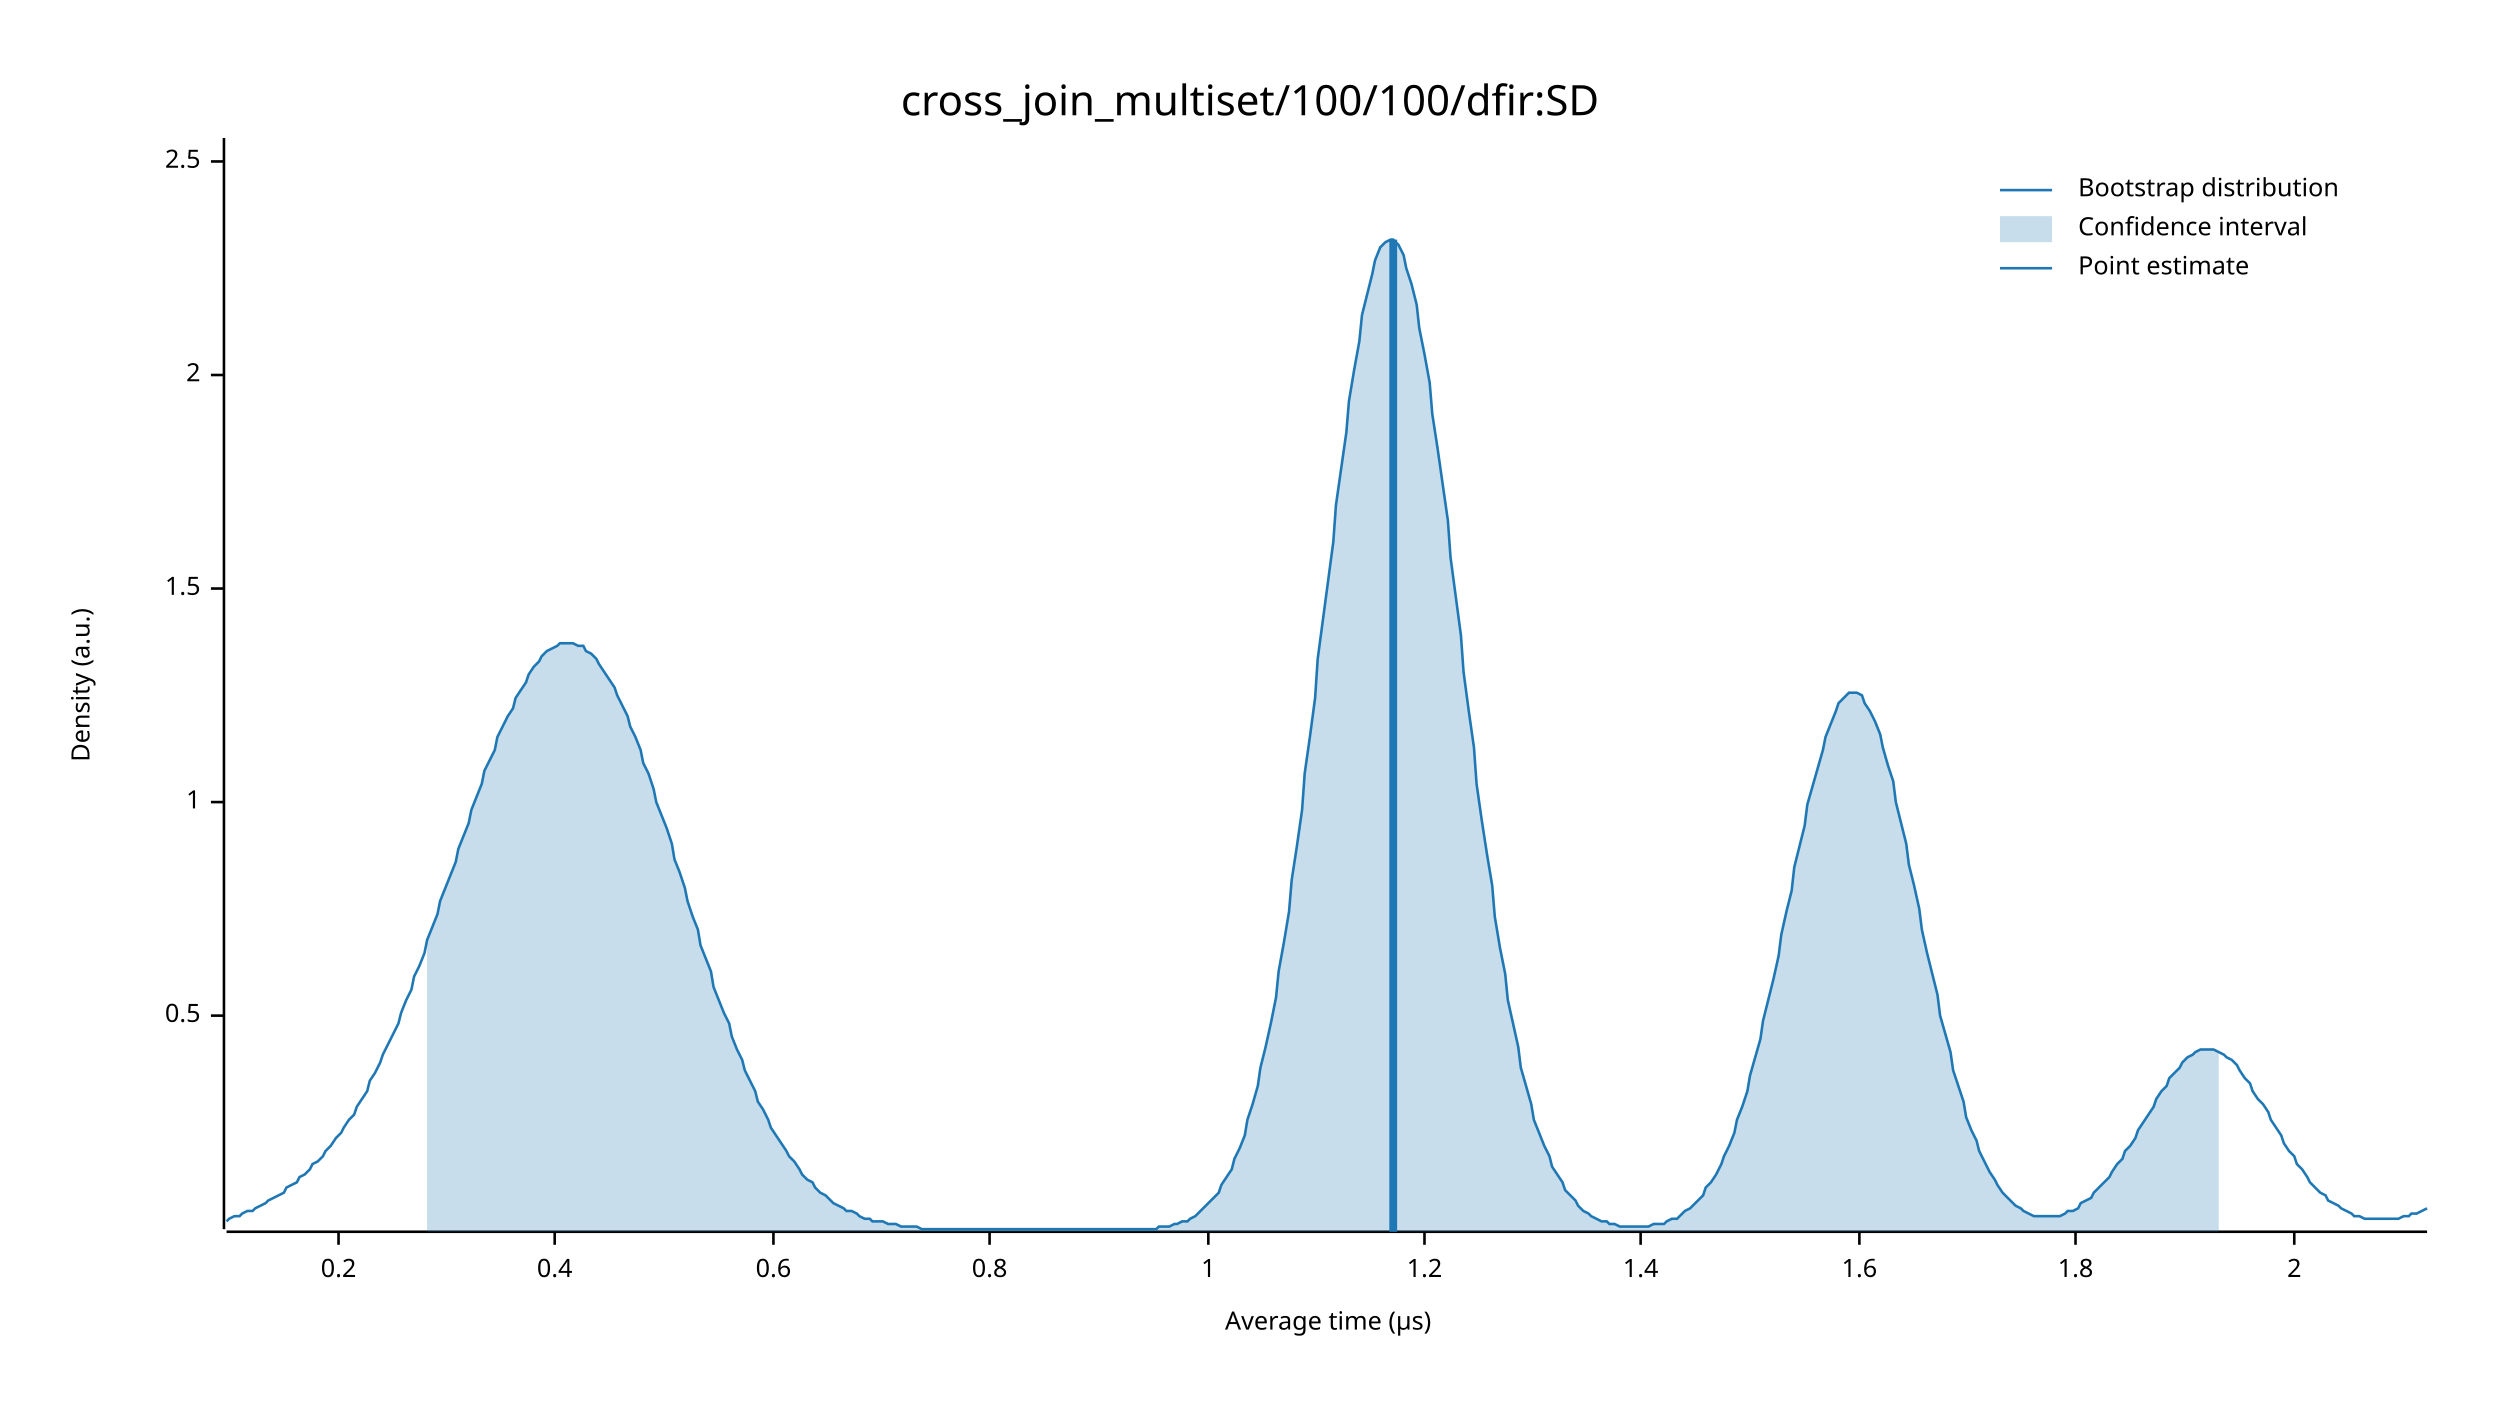
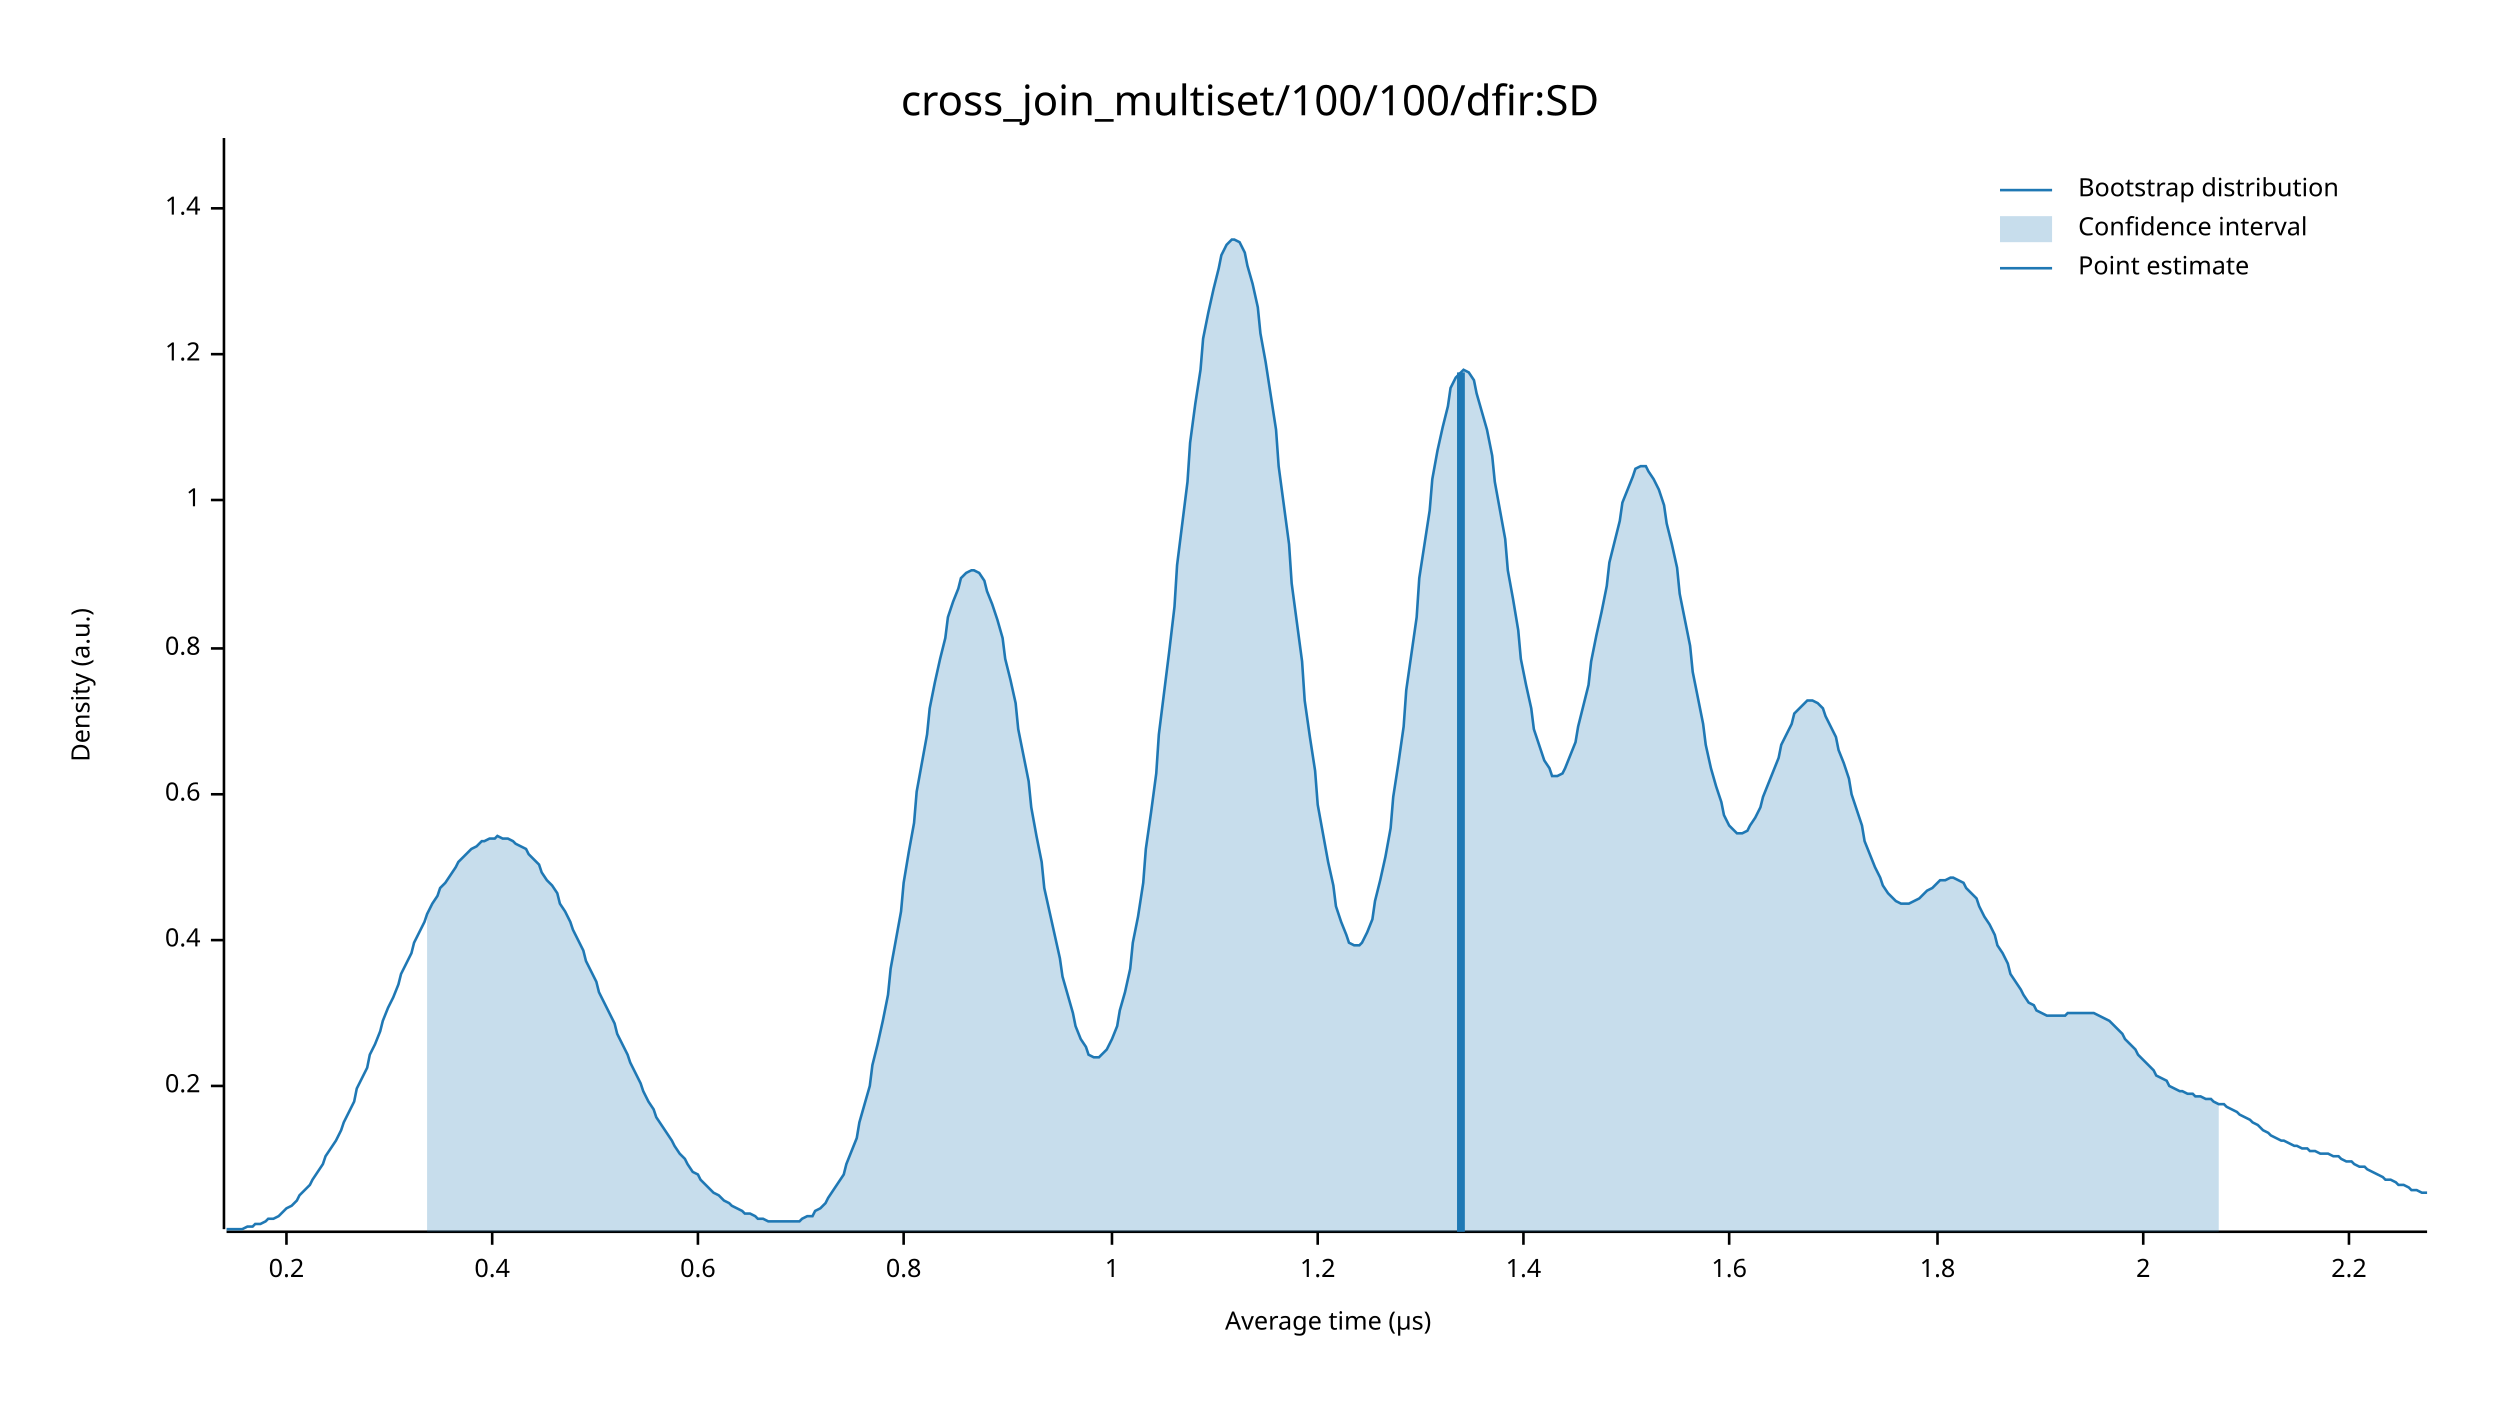
<svg xmlns="http://www.w3.org/2000/svg" width="960" height="540" viewBox="0 0 960 540">
  <text x="480" y="32" dy="0.76em" text-anchor="middle" font-family="sans-serif" font-size="16.129" opacity="1" fill="#000000">
cross_join_multiset/100/100/dfir:SD
</text>
  <text x="27" y="263" dy="0.76em" text-anchor="middle" font-family="sans-serif" font-size="9.677" opacity="1" fill="#000000" transform="rotate(270, 27, 263)">
Density (a.u.)
</text>
  <text x="510" y="513" dy="-0.5ex" text-anchor="middle" font-family="sans-serif" font-size="9.677" opacity="1" fill="#000000">
Average time (µs)
</text>
  <polyline fill="none" opacity="1" stroke="#000000" stroke-width="1" points="86,53 86,472 " />
-   <text x="77" y="390" dy="0.5ex" text-anchor="end" font-family="sans-serif" font-size="9.677" opacity="1" fill="#000000">
- 0.5
+   <text x="77" y="417" dy="0.5ex" text-anchor="end" font-family="sans-serif" font-size="9.677" opacity="1" fill="#000000">
+ 0.2
</text>
-   <polyline fill="none" opacity="1" stroke="#000000" stroke-width="1" points="81,390 86,390 " />
-   <text x="77" y="308" dy="0.5ex" text-anchor="end" font-family="sans-serif" font-size="9.677" opacity="1" fill="#000000">
+   <polyline fill="none" opacity="1" stroke="#000000" stroke-width="1" points="81,417 86,417 " />
+   <text x="77" y="361" dy="0.5ex" text-anchor="end" font-family="sans-serif" font-size="9.677" opacity="1" fill="#000000">
+ 0.4
+ </text>
+   <polyline fill="none" opacity="1" stroke="#000000" stroke-width="1" points="81,361 86,361 " />
+   <text x="77" y="305" dy="0.5ex" text-anchor="end" font-family="sans-serif" font-size="9.677" opacity="1" fill="#000000">
+ 0.6
+ </text>
+   <polyline fill="none" opacity="1" stroke="#000000" stroke-width="1" points="81,305 86,305 " />
+   <text x="77" y="249" dy="0.5ex" text-anchor="end" font-family="sans-serif" font-size="9.677" opacity="1" fill="#000000">
+ 0.8
+ </text>
+   <polyline fill="none" opacity="1" stroke="#000000" stroke-width="1" points="81,249 86,249 " />
+   <text x="77" y="192" dy="0.5ex" text-anchor="end" font-family="sans-serif" font-size="9.677" opacity="1" fill="#000000">
1
</text>
-   <polyline fill="none" opacity="1" stroke="#000000" stroke-width="1" points="81,308 86,308 " />
-   <text x="77" y="226" dy="0.5ex" text-anchor="end" font-family="sans-serif" font-size="9.677" opacity="1" fill="#000000">
- 1.5
+   <polyline fill="none" opacity="1" stroke="#000000" stroke-width="1" points="81,192 86,192 " />
+   <text x="77" y="136" dy="0.5ex" text-anchor="end" font-family="sans-serif" font-size="9.677" opacity="1" fill="#000000">
+ 1.2
</text>
-   <polyline fill="none" opacity="1" stroke="#000000" stroke-width="1" points="81,226 86,226 " />
-   <text x="77" y="144" dy="0.5ex" text-anchor="end" font-family="sans-serif" font-size="9.677" opacity="1" fill="#000000">
+   <polyline fill="none" opacity="1" stroke="#000000" stroke-width="1" points="81,136 86,136 " />
+   <text x="77" y="80" dy="0.5ex" text-anchor="end" font-family="sans-serif" font-size="9.677" opacity="1" fill="#000000">
+ 1.4
+ </text>
+   <polyline fill="none" opacity="1" stroke="#000000" stroke-width="1" points="81,80 86,80 " />
+   <polyline fill="none" opacity="1" stroke="#000000" stroke-width="1" points="87,473 932,473 " />
+   <text x="110" y="483" dy="0.76em" text-anchor="middle" font-family="sans-serif" font-size="9.677" opacity="1" fill="#000000">
+ 0.2
+ </text>
+   <polyline fill="none" opacity="1" stroke="#000000" stroke-width="1" points="110,473 110,478 " />
+   <text x="189" y="483" dy="0.76em" text-anchor="middle" font-family="sans-serif" font-size="9.677" opacity="1" fill="#000000">
+ 0.4
+ </text>
+   <polyline fill="none" opacity="1" stroke="#000000" stroke-width="1" points="189,473 189,478 " />
+   <text x="268" y="483" dy="0.76em" text-anchor="middle" font-family="sans-serif" font-size="9.677" opacity="1" fill="#000000">
+ 0.6
+ </text>
+   <polyline fill="none" opacity="1" stroke="#000000" stroke-width="1" points="268,473 268,478 " />
+   <text x="347" y="483" dy="0.76em" text-anchor="middle" font-family="sans-serif" font-size="9.677" opacity="1" fill="#000000">
+ 0.8
+ </text>
+   <polyline fill="none" opacity="1" stroke="#000000" stroke-width="1" points="347,473 347,478 " />
+   <text x="427" y="483" dy="0.76em" text-anchor="middle" font-family="sans-serif" font-size="9.677" opacity="1" fill="#000000">
+ 1
+ </text>
+   <polyline fill="none" opacity="1" stroke="#000000" stroke-width="1" points="427,473 427,478 " />
+   <text x="506" y="483" dy="0.76em" text-anchor="middle" font-family="sans-serif" font-size="9.677" opacity="1" fill="#000000">
+ 1.2
+ </text>
+   <polyline fill="none" opacity="1" stroke="#000000" stroke-width="1" points="506,473 506,478 " />
+   <text x="585" y="483" dy="0.76em" text-anchor="middle" font-family="sans-serif" font-size="9.677" opacity="1" fill="#000000">
+ 1.4
+ </text>
+   <polyline fill="none" opacity="1" stroke="#000000" stroke-width="1" points="585,473 585,478 " />
+   <text x="664" y="483" dy="0.76em" text-anchor="middle" font-family="sans-serif" font-size="9.677" opacity="1" fill="#000000">
+ 1.6
+ </text>
+   <polyline fill="none" opacity="1" stroke="#000000" stroke-width="1" points="664,473 664,478 " />
+   <text x="744" y="483" dy="0.76em" text-anchor="middle" font-family="sans-serif" font-size="9.677" opacity="1" fill="#000000">
+ 1.8
+ </text>
+   <polyline fill="none" opacity="1" stroke="#000000" stroke-width="1" points="744,473 744,478 " />
+   <text x="823" y="483" dy="0.76em" text-anchor="middle" font-family="sans-serif" font-size="9.677" opacity="1" fill="#000000">
2
</text>
-   <polyline fill="none" opacity="1" stroke="#000000" stroke-width="1" points="81,144 86,144 " />
-   <text x="77" y="62" dy="0.5ex" text-anchor="end" font-family="sans-serif" font-size="9.677" opacity="1" fill="#000000">
- 2.5
+   <polyline fill="none" opacity="1" stroke="#000000" stroke-width="1" points="823,473 823,478 " />
+   <text x="902" y="483" dy="0.76em" text-anchor="middle" font-family="sans-serif" font-size="9.677" opacity="1" fill="#000000">
+ 2.2
</text>
-   <polyline fill="none" opacity="1" stroke="#000000" stroke-width="1" points="81,62 86,62 " />
-   <polyline fill="none" opacity="1" stroke="#000000" stroke-width="1" points="87,473 932,473 " />
-   <text x="130" y="483" dy="0.76em" text-anchor="middle" font-family="sans-serif" font-size="9.677" opacity="1" fill="#000000">
- 0.2
- </text>
-   <polyline fill="none" opacity="1" stroke="#000000" stroke-width="1" points="130,473 130,478 " />
-   <text x="213" y="483" dy="0.76em" text-anchor="middle" font-family="sans-serif" font-size="9.677" opacity="1" fill="#000000">
- 0.4
- </text>
-   <polyline fill="none" opacity="1" stroke="#000000" stroke-width="1" points="213,473 213,478 " />
-   <text x="297" y="483" dy="0.76em" text-anchor="middle" font-family="sans-serif" font-size="9.677" opacity="1" fill="#000000">
- 0.6
- </text>
-   <polyline fill="none" opacity="1" stroke="#000000" stroke-width="1" points="297,473 297,478 " />
-   <text x="380" y="483" dy="0.76em" text-anchor="middle" font-family="sans-serif" font-size="9.677" opacity="1" fill="#000000">
- 0.8
- </text>
-   <polyline fill="none" opacity="1" stroke="#000000" stroke-width="1" points="380,473 380,478 " />
-   <text x="464" y="483" dy="0.76em" text-anchor="middle" font-family="sans-serif" font-size="9.677" opacity="1" fill="#000000">
- 1
- </text>
-   <polyline fill="none" opacity="1" stroke="#000000" stroke-width="1" points="464,473 464,478 " />
-   <text x="547" y="483" dy="0.76em" text-anchor="middle" font-family="sans-serif" font-size="9.677" opacity="1" fill="#000000">
- 1.2
- </text>
-   <polyline fill="none" opacity="1" stroke="#000000" stroke-width="1" points="547,473 547,478 " />
-   <text x="630" y="483" dy="0.76em" text-anchor="middle" font-family="sans-serif" font-size="9.677" opacity="1" fill="#000000">
- 1.4
- </text>
-   <polyline fill="none" opacity="1" stroke="#000000" stroke-width="1" points="630,473 630,478 " />
-   <text x="714" y="483" dy="0.76em" text-anchor="middle" font-family="sans-serif" font-size="9.677" opacity="1" fill="#000000">
- 1.6
- </text>
-   <polyline fill="none" opacity="1" stroke="#000000" stroke-width="1" points="714,473 714,478 " />
-   <text x="797" y="483" dy="0.76em" text-anchor="middle" font-family="sans-serif" font-size="9.677" opacity="1" fill="#000000">
- 1.8
- </text>
-   <polyline fill="none" opacity="1" stroke="#000000" stroke-width="1" points="797,473 797,478 " />
-   <text x="881" y="483" dy="0.76em" text-anchor="middle" font-family="sans-serif" font-size="9.677" opacity="1" fill="#000000">
- 2
- </text>
-   <polyline fill="none" opacity="1" stroke="#000000" stroke-width="1" points="881,473 881,478 " />
-   <polyline fill="none" opacity="1" stroke="#1F78B4" stroke-width="1" points="87,469 88,468 90,467 92,467 93,466 95,465 97,465 98,464 100,463 102,462 103,461 105,460 107,459 109,458 110,456 112,455 114,454 115,452 117,451 119,449 120,447 122,446 124,444 125,442 127,440 129,437 131,435 132,433 134,430 136,428 137,425 139,422 141,419 142,415 144,412 146,408 147,405 149,401 151,397 153,393 154,389 156,384 158,380 159,375 161,371 163,366 164,361 166,356 168,351 169,346 171,341 173,336 175,331 176,326 178,321 180,316 181,311 183,306 185,301 186,296 188,292 190,288 191,283 193,279 195,275 197,272 198,268 200,265 202,262 203,259 205,256 207,254 208,252 210,250 212,249 214,248 215,247 217,247 219,247 220,247 222,248 224,248 225,250 227,251 229,253 230,255 232,258 234,261 236,264 237,267 239,271 241,275 242,279 244,283 246,288 247,293 249,297 251,303 252,308 254,313 256,318 258,324 259,330 261,335 263,341 264,346 266,352 268,357 269,363 271,368 273,373 274,379 276,384 278,389 280,393 281,398 283,403 285,407 286,411 288,415 290,419 291,423 293,426 295,430 296,433 298,436 300,439 302,442 303,444 305,446 307,449 308,451 310,453 312,454 313,456 315,458 317,459 318,460 320,462 322,463 324,464 325,465 327,465 329,466 330,467 332,468 334,468 335,469 337,469 339,469 341,470 342,470 344,470 346,471 347,471 349,471 351,471 352,471 354,472 356,472 357,472 359,472 361,472 363,472 364,472 366,472 368,472 369,472 371,472 373,472 374,472 376,472 378,472 379,472 381,472 383,472 385,472 386,472 388,472 390,472 391,472 393,472 395,472 396,472 398,472 400,472 401,472 403,472 405,472 407,472 408,472 410,472 412,472 413,472 415,472 417,472 418,472 420,472 422,472 423,472 425,472 427,472 429,472 430,472 432,472 434,472 435,472 437,472 439,472 440,472 442,472 444,472 445,471 447,471 449,471 451,470 452,470 454,469 456,469 457,468 459,467 461,465 462,464 464,462 466,460 468,458 469,455 471,452 473,449 474,445 476,441 478,436 479,430 481,424 483,417 484,410 486,402 488,393 490,383 491,373 493,362 495,350 496,338 498,325 500,311 501,297 503,283 505,268 506,253 508,238 510,223 512,208 513,194 515,180 517,166 518,154 520,142 522,131 523,121 525,113 527,105 528,100 530,95 532,93 534,92 535,92 537,94 539,98 540,103 542,109 544,117 545,126 547,136 549,147 550,159 552,172 554,186 556,200 557,214 559,229 561,244 562,258 564,273 566,287 567,301 569,315 571,328 573,340 574,352 576,364 578,374 579,384 581,393 583,402 584,410 586,417 588,424 589,430 591,435 593,440 595,444 596,448 598,451 600,454 601,457 603,459 605,461 606,463 608,465 610,466 611,467 613,468 615,469 617,469 618,470 620,470 622,471 623,471 625,471 627,471 628,471 630,471 632,471 633,471 635,470 637,470 639,470 640,469 642,468 644,468 645,467 647,465 649,464 650,463 652,461 654,459 655,456 657,454 659,451 661,447 662,444 664,440 666,435 667,430 669,425 671,419 672,413 674,406 676,399 677,392 679,384 681,376 683,367 684,359 686,350 688,342 689,333 691,325 693,317 694,309 696,302 698,295 700,288 701,283 703,278 705,273 706,270 708,268 710,266 711,266 713,266 715,267 716,270 718,273 720,277 722,282 723,287 725,294 727,300 728,308 730,316 732,324 733,332 735,340 737,349 738,357 740,366 742,374 744,382 745,390 747,397 749,404 750,411 752,417 754,423 755,429 757,434 759,438 760,442 762,446 764,450 766,453 767,455 769,458 771,460 772,461 774,463 776,464 777,465 779,466 781,467 782,467 784,467 786,467 788,467 789,467 791,467 793,466 794,465 796,465 798,464 799,462 801,461 803,460 804,458 806,456 808,454 810,452 811,450 813,447 815,445 816,442 818,440 820,437 821,434 823,431 825,428 827,425 828,422 830,419 832,417 833,414 835,412 837,410 838,408 840,406 842,405 843,404 845,403 847,403 849,403 850,403 852,404 854,405 855,406 857,407 859,409 860,411 862,414 864,416 865,419 867,422 869,424 871,427 872,430 874,433 876,436 877,439 879,442 881,444 882,447 884,449 886,452 887,454 889,456 891,458 893,459 894,461 896,462 898,463 899,464 901,465 903,466 904,467 906,467 908,468 909,468 911,468 913,468 915,468 916,468 918,468 920,468 921,468 923,467 925,467 926,466 928,466 930,465 932,464 " />
-   <polygon opacity="0.25" fill="#1F78B4" points="164,361 166,356 168,351 169,346 171,341 173,336 175,331 176,326 178,321 180,316 181,311 183,306 185,301 186,296 188,292 190,288 191,283 193,279 195,275 197,272 198,268 200,265 202,262 203,259 205,256 207,254 208,252 210,250 212,249 214,248 215,247 217,247 219,247 220,247 222,248 224,248 225,250 227,251 229,253 230,255 232,258 234,261 236,264 237,267 239,271 241,275 242,279 244,283 246,288 247,293 249,297 251,303 252,308 254,313 256,318 258,324 259,330 261,335 263,341 264,346 266,352 268,357 269,363 271,368 273,373 274,379 276,384 278,389 280,393 281,398 283,403 285,407 286,411 288,415 290,419 291,423 293,426 295,430 296,433 298,436 300,439 302,442 303,444 305,446 307,449 308,451 310,453 312,454 313,456 315,458 317,459 318,460 320,462 322,463 324,464 325,465 327,465 329,466 330,467 332,468 334,468 335,469 337,469 339,469 341,470 342,470 344,470 346,471 347,471 349,471 351,471 352,471 354,472 356,472 357,472 359,472 361,472 363,472 364,472 366,472 368,472 369,472 371,472 373,472 374,472 376,472 378,472 379,472 381,472 383,472 385,472 386,472 388,472 390,472 391,472 393,472 395,472 396,472 398,472 400,472 401,472 403,472 405,472 407,472 408,472 410,472 412,472 413,472 415,472 417,472 418,472 420,472 422,472 423,472 425,472 427,472 429,472 430,472 432,472 434,472 435,472 437,472 439,472 440,472 442,472 444,472 445,471 447,471 449,471 451,470 452,470 454,469 456,469 457,468 459,467 461,465 462,464 464,462 466,460 468,458 469,455 471,452 473,449 474,445 476,441 478,436 479,430 481,424 483,417 484,410 486,402 488,393 490,383 491,373 493,362 495,350 496,338 498,325 500,311 501,297 503,283 505,268 506,253 508,238 510,223 512,208 513,194 515,180 517,166 518,154 520,142 522,131 523,121 525,113 527,105 528,100 530,95 532,93 534,92 535,92 537,94 539,98 540,103 542,109 544,117 545,126 547,136 549,147 550,159 552,172 554,186 556,200 557,214 559,229 561,244 562,258 564,273 566,287 567,301 569,315 571,328 573,340 574,352 576,364 578,374 579,384 581,393 583,402 584,410 586,417 588,424 589,430 591,435 593,440 595,444 596,448 598,451 600,454 601,457 603,459 605,461 606,463 608,465 610,466 611,467 613,468 615,469 617,469 618,470 620,470 622,471 623,471 625,471 627,471 628,471 630,471 632,471 633,471 635,470 637,470 639,470 640,469 642,468 644,468 645,467 647,465 649,464 650,463 652,461 654,459 655,456 657,454 659,451 661,447 662,444 664,440 666,435 667,430 669,425 671,419 672,413 674,406 676,399 677,392 679,384 681,376 683,367 684,359 686,350 688,342 689,333 691,325 693,317 694,309 696,302 698,295 700,288 701,283 703,278 705,273 706,270 708,268 710,266 711,266 713,266 715,267 716,270 718,273 720,277 722,282 723,287 725,294 727,300 728,308 730,316 732,324 733,332 735,340 737,349 738,357 740,366 742,374 744,382 745,390 747,397 749,404 750,411 752,417 754,423 755,429 757,434 759,438 760,442 762,446 764,450 766,453 767,455 769,458 771,460 772,461 774,463 776,464 777,465 779,466 781,467 782,467 784,467 786,467 788,467 789,467 791,467 793,466 794,465 796,465 798,464 799,462 801,461 803,460 804,458 806,456 808,454 810,452 811,450 813,447 815,445 816,442 818,440 820,437 821,434 823,431 825,428 827,425 828,422 830,419 832,417 833,414 835,412 837,410 838,408 840,406 842,405 843,404 845,403 847,403 849,403 850,403 852,404 852,473 164,473 " />
-   <polyline fill="none" opacity="1" stroke="#1F78B4" stroke-width="3" points="535,473 535,92 " />
+   <polyline fill="none" opacity="1" stroke="#000000" stroke-width="1" points="902,473 902,478 " />
+   <polyline fill="none" opacity="1" stroke="#1F78B4" stroke-width="1" points="87,472 88,472 90,472 92,472 93,472 95,471 97,471 98,470 100,470 102,469 103,468 105,468 107,467 109,465 110,464 112,463 114,461 115,459 117,457 119,455 120,453 122,450 124,447 125,444 127,441 129,438 131,434 132,431 134,427 136,423 137,418 139,414 141,410 142,405 144,401 146,396 147,392 149,387 151,383 153,378 154,374 156,370 158,366 159,362 161,358 163,354 164,351 166,347 168,344 169,341 171,339 173,336 175,333 176,331 178,329 180,327 181,326 183,325 185,323 186,323 188,322 190,322 191,321 193,322 195,322 197,323 198,324 200,325 202,326 203,328 205,330 207,332 208,335 210,338 212,340 214,343 215,347 217,350 219,354 220,357 222,361 224,365 225,369 227,373 229,377 230,381 232,385 234,389 236,393 237,397 239,401 241,405 242,408 244,412 246,416 247,419 249,423 251,426 252,429 254,432 256,435 258,438 259,440 261,443 263,445 264,447 266,450 268,451 269,453 271,455 273,457 274,458 276,459 278,461 280,462 281,463 283,464 285,465 286,466 288,466 290,467 291,468 293,468 295,469 296,469 298,469 300,469 302,469 303,469 305,469 307,469 308,468 310,467 312,467 313,465 315,464 317,462 318,460 320,457 322,454 324,451 325,447 327,442 329,437 330,431 332,424 334,417 335,409 337,401 339,392 341,382 342,372 344,361 346,350 347,339 349,327 351,316 352,304 354,293 356,282 357,272 359,262 361,253 363,245 364,237 366,231 368,226 369,222 371,220 373,219 374,219 376,220 378,223 379,227 381,232 383,238 385,245 386,253 388,261 390,270 391,280 393,290 395,300 396,310 398,321 400,331 401,341 403,350 405,359 407,368 408,375 410,382 412,389 413,394 415,399 417,402 418,405 420,406 422,406 423,405 425,403 427,399 429,394 430,388 432,381 434,372 435,362 437,352 439,339 440,326 442,312 444,297 445,282 447,266 449,250 451,233 452,217 454,201 456,185 457,170 459,155 461,142 462,130 464,120 466,111 468,103 469,98 471,94 473,92 474,92 476,93 478,97 479,102 481,109 483,118 484,128 486,139 488,152 490,165 491,179 493,194 495,209 496,224 498,239 500,254 501,269 503,283 505,296 506,309 508,320 510,331 512,340 513,348 515,354 517,359 518,362 520,363 522,363 523,362 525,358 527,353 528,346 530,338 532,329 534,318 535,306 537,293 539,279 540,265 542,251 544,237 545,222 547,209 549,196 550,184 552,173 554,164 556,156 557,149 559,145 561,143 562,142 564,143 566,146 567,151 569,158 571,165 573,175 574,185 576,196 578,207 579,219 581,230 583,242 584,253 586,263 588,272 589,280 591,286 593,292 595,295 596,298 598,298 600,297 601,295 603,290 605,285 606,279 608,271 610,263 611,254 613,244 615,235 617,225 618,216 620,208 622,200 623,193 625,188 627,183 628,180 630,179 632,179 633,181 635,184 637,188 639,194 640,201 642,209 644,218 645,228 647,238 649,248 650,258 652,268 654,278 655,286 657,295 659,302 661,308 662,313 664,317 666,319 667,320 669,320 671,319 672,317 674,314 676,310 677,306 679,301 681,296 683,291 684,286 686,282 688,278 689,274 691,272 693,270 694,269 696,269 698,270 700,272 701,275 703,279 705,283 706,288 708,293 710,299 711,305 713,311 715,317 716,323 718,328 720,333 722,337 723,340 725,343 727,345 728,346 730,347 732,347 733,347 735,346 737,345 738,344 740,342 742,341 744,339 745,338 747,338 749,337 750,337 752,338 754,339 755,341 757,343 759,345 760,348 762,352 764,355 766,359 767,363 769,366 771,370 772,374 774,377 776,380 777,382 779,385 781,386 782,388 784,389 786,390 788,390 789,390 791,390 793,390 794,389 796,389 798,389 799,389 801,389 803,389 804,389 806,390 808,391 810,392 811,393 813,395 815,397 816,399 818,401 820,403 821,405 823,407 825,409 827,411 828,413 830,414 832,415 833,417 835,418 837,419 838,419 840,420 842,420 843,421 845,421 847,422 849,422 850,423 852,424 854,424 855,425 857,426 859,427 860,428 862,429 864,430 865,431 867,432 869,434 871,435 872,436 874,437 876,438 877,438 879,439 881,440 882,440 884,441 886,441 887,442 889,442 891,443 893,443 894,443 896,444 898,444 899,445 901,446 903,446 904,447 906,448 908,448 909,449 911,450 913,451 915,452 916,453 918,453 920,454 921,455 923,455 925,456 926,457 928,457 930,458 932,458 " />
+   <polygon opacity="0.25" fill="#1F78B4" points="164,351 166,347 168,344 169,341 171,339 173,336 175,333 176,331 178,329 180,327 181,326 183,325 185,323 186,323 188,322 190,322 191,321 193,322 195,322 197,323 198,324 200,325 202,326 203,328 205,330 207,332 208,335 210,338 212,340 214,343 215,347 217,350 219,354 220,357 222,361 224,365 225,369 227,373 229,377 230,381 232,385 234,389 236,393 237,397 239,401 241,405 242,408 244,412 246,416 247,419 249,423 251,426 252,429 254,432 256,435 258,438 259,440 261,443 263,445 264,447 266,450 268,451 269,453 271,455 273,457 274,458 276,459 278,461 280,462 281,463 283,464 285,465 286,466 288,466 290,467 291,468 293,468 295,469 296,469 298,469 300,469 302,469 303,469 305,469 307,469 308,468 310,467 312,467 313,465 315,464 317,462 318,460 320,457 322,454 324,451 325,447 327,442 329,437 330,431 332,424 334,417 335,409 337,401 339,392 341,382 342,372 344,361 346,350 347,339 349,327 351,316 352,304 354,293 356,282 357,272 359,262 361,253 363,245 364,237 366,231 368,226 369,222 371,220 373,219 374,219 376,220 378,223 379,227 381,232 383,238 385,245 386,253 388,261 390,270 391,280 393,290 395,300 396,310 398,321 400,331 401,341 403,350 405,359 407,368 408,375 410,382 412,389 413,394 415,399 417,402 418,405 420,406 422,406 423,405 425,403 427,399 429,394 430,388 432,381 434,372 435,362 437,352 439,339 440,326 442,312 444,297 445,282 447,266 449,250 451,233 452,217 454,201 456,185 457,170 459,155 461,142 462,130 464,120 466,111 468,103 469,98 471,94 473,92 474,92 476,93 478,97 479,102 481,109 483,118 484,128 486,139 488,152 490,165 491,179 493,194 495,209 496,224 498,239 500,254 501,269 503,283 505,296 506,309 508,320 510,331 512,340 513,348 515,354 517,359 518,362 520,363 522,363 523,362 525,358 527,353 528,346 530,338 532,329 534,318 535,306 537,293 539,279 540,265 542,251 544,237 545,222 547,209 549,196 550,184 552,173 554,164 556,156 557,149 559,145 561,143 562,142 564,143 566,146 567,151 569,158 571,165 573,175 574,185 576,196 578,207 579,219 581,230 583,242 584,253 586,263 588,272 589,280 591,286 593,292 595,295 596,298 598,298 600,297 601,295 603,290 605,285 606,279 608,271 610,263 611,254 613,244 615,235 617,225 618,216 620,208 622,200 623,193 625,188 627,183 628,180 630,179 632,179 633,181 635,184 637,188 639,194 640,201 642,209 644,218 645,228 647,238 649,248 650,258 652,268 654,278 655,286 657,295 659,302 661,308 662,313 664,317 666,319 667,320 669,320 671,319 672,317 674,314 676,310 677,306 679,301 681,296 683,291 684,286 686,282 688,278 689,274 691,272 693,270 694,269 696,269 698,270 700,272 701,275 703,279 705,283 706,288 708,293 710,299 711,305 713,311 715,317 716,323 718,328 720,333 722,337 723,340 725,343 727,345 728,346 730,347 732,347 733,347 735,346 737,345 738,344 740,342 742,341 744,339 745,338 747,338 749,337 750,337 752,338 754,339 755,341 757,343 759,345 760,348 762,352 764,355 766,359 767,363 769,366 771,370 772,374 774,377 776,380 777,382 779,385 781,386 782,388 784,389 786,390 788,390 789,390 791,390 793,390 794,389 796,389 798,389 799,389 801,389 803,389 804,389 806,390 808,391 810,392 811,393 813,395 815,397 816,399 818,401 820,403 821,405 823,407 825,409 827,411 828,413 830,414 832,415 833,417 835,418 837,419 838,419 840,420 842,420 843,421 845,421 847,422 849,422 850,423 852,424 852,473 164,473 " />
+   <polyline fill="none" opacity="1" stroke="#1F78B4" stroke-width="3" points="561,473 561,143 " />
  <text x="798" y="68" dy="0.76em" text-anchor="start" font-family="sans-serif" font-size="9.677" opacity="1" fill="#000000">
Bootstrap distribution
</text>
  <text x="798" y="83" dy="0.76em" text-anchor="start" font-family="sans-serif" font-size="9.677" opacity="1" fill="#000000">
Confidence interval
</text>
  <text x="798" y="98" dy="0.76em" text-anchor="start" font-family="sans-serif" font-size="9.677" opacity="1" fill="#000000">
Point estimate
</text>
  <polyline fill="none" opacity="1" stroke="#1F78B4" stroke-width="1" points="768,73 788,73 " />
  <rect x="768" y="83" width="20" height="10" opacity="0.25" fill="#1F78B4" stroke="none" />
  <polyline fill="none" opacity="1" stroke="#1F78B4" stroke-width="1" points="768,103 788,103 " />
</svg>
